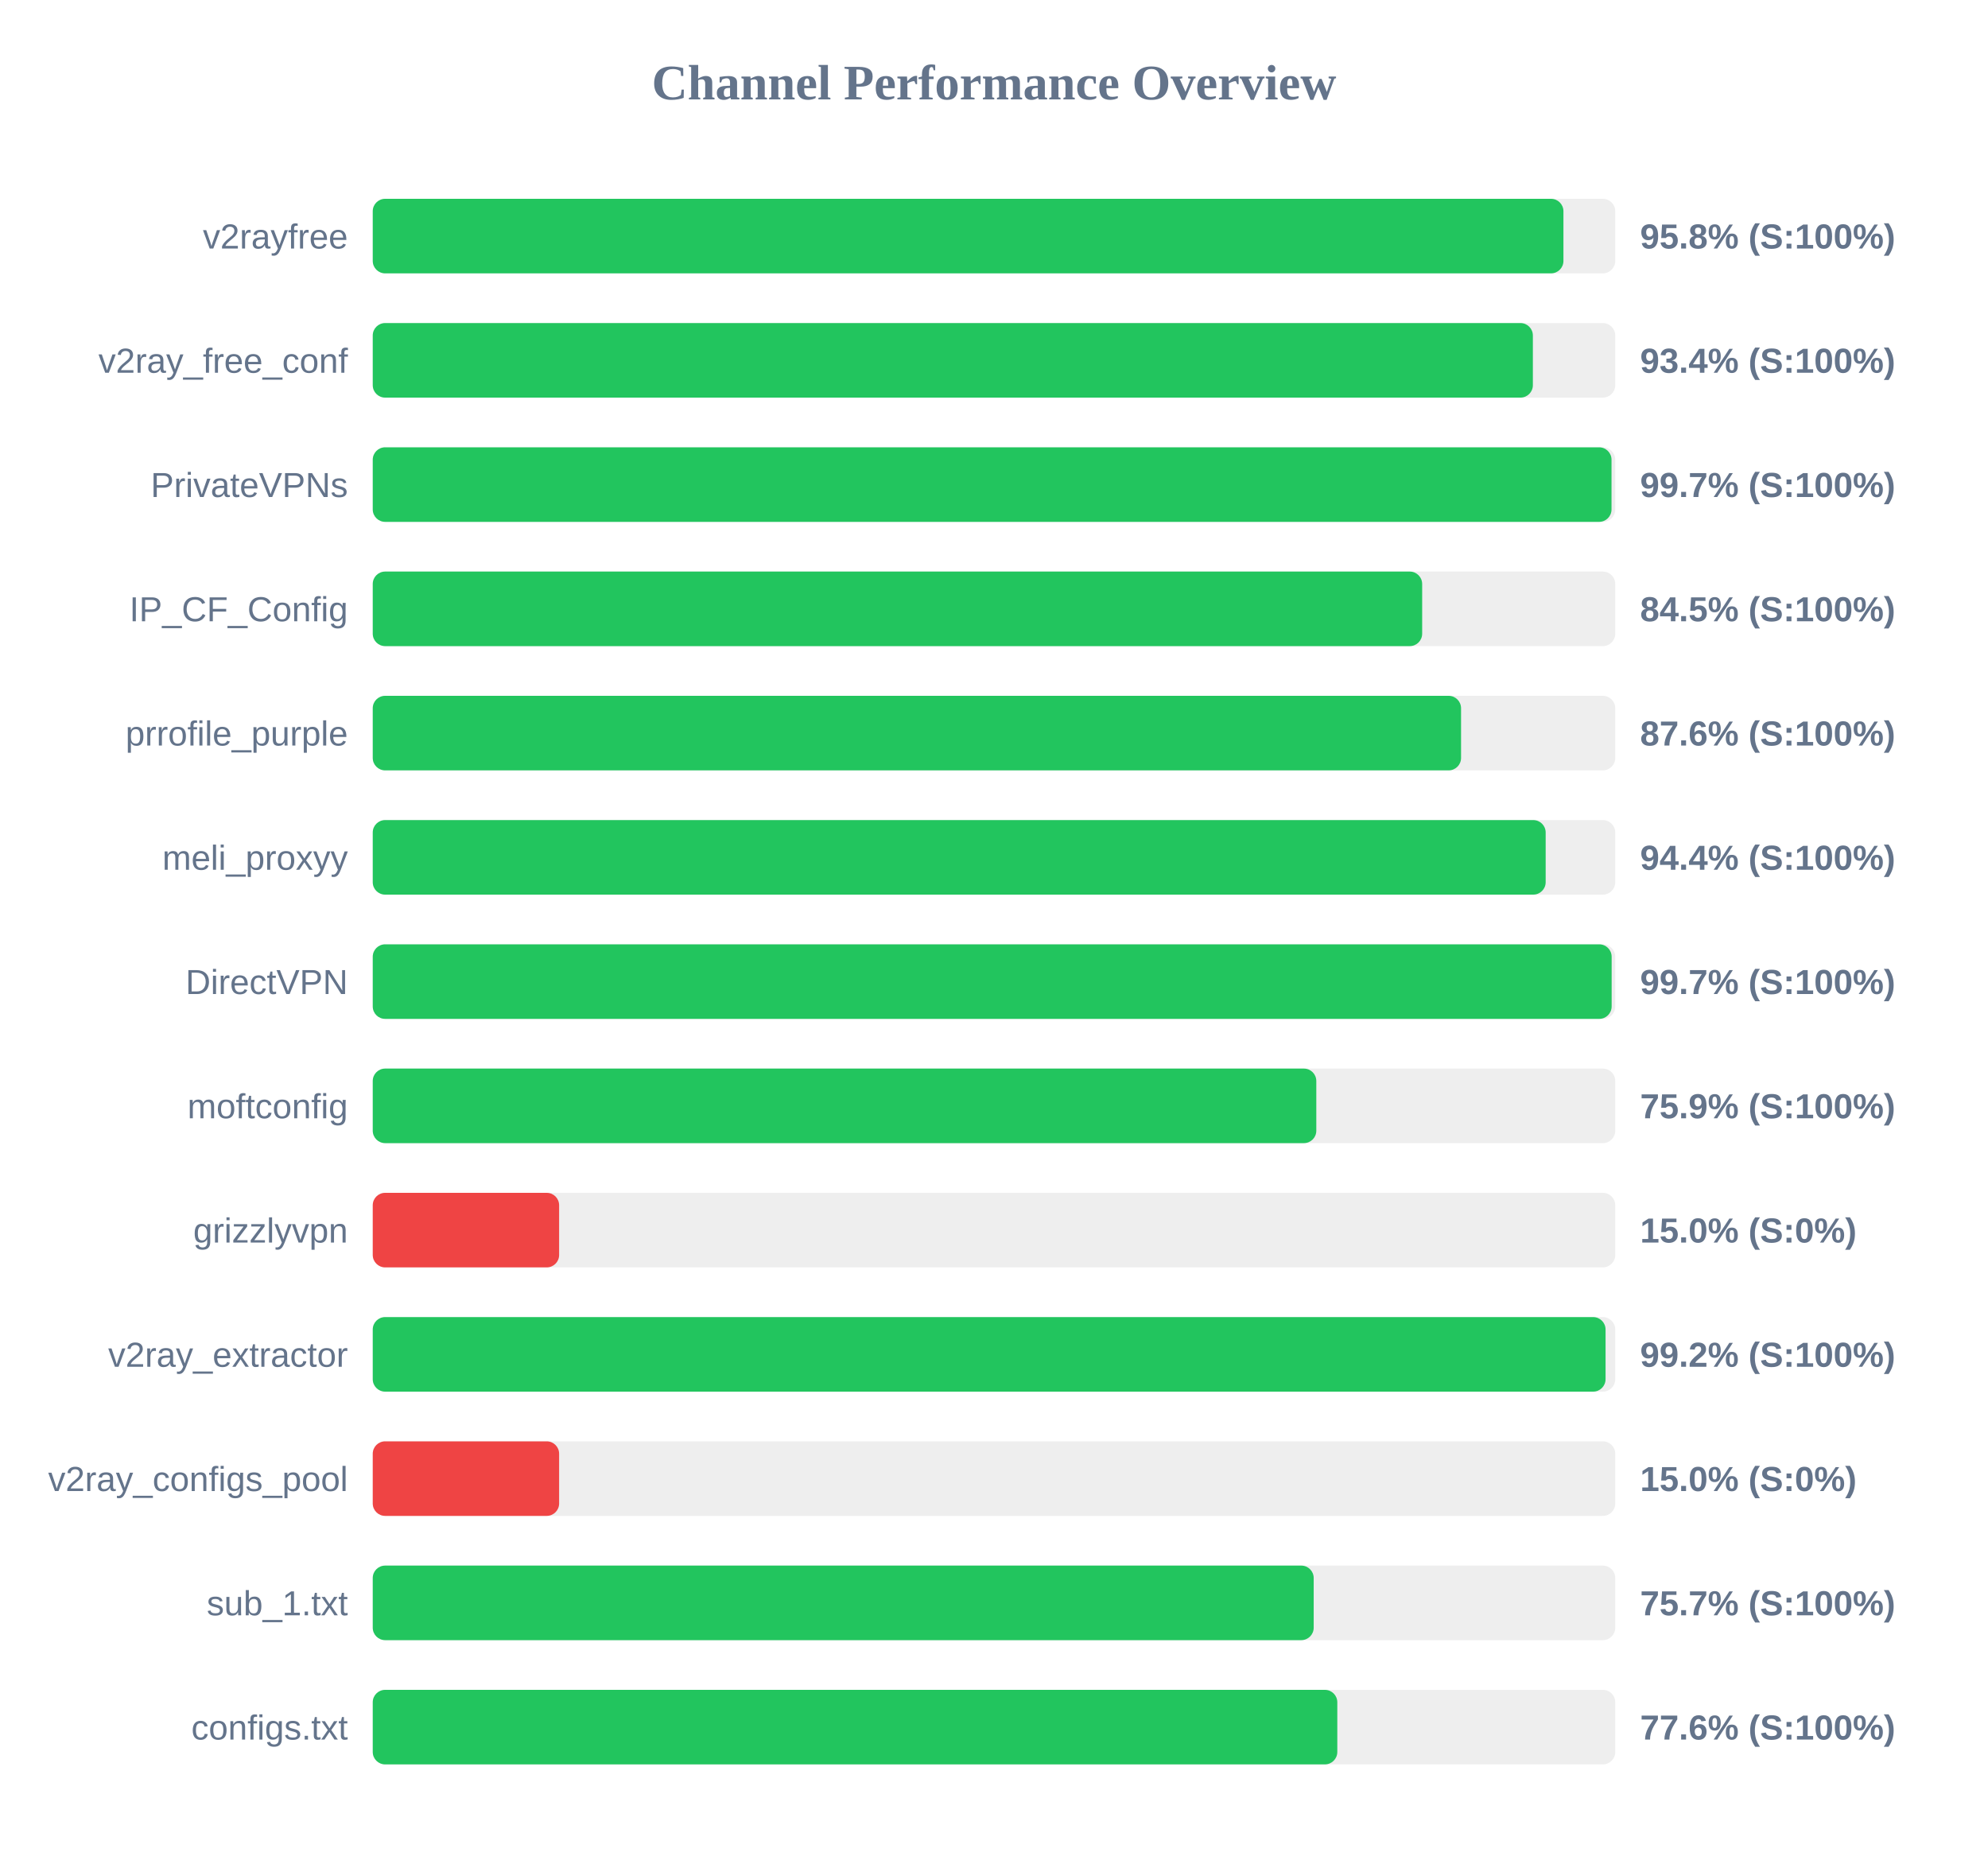
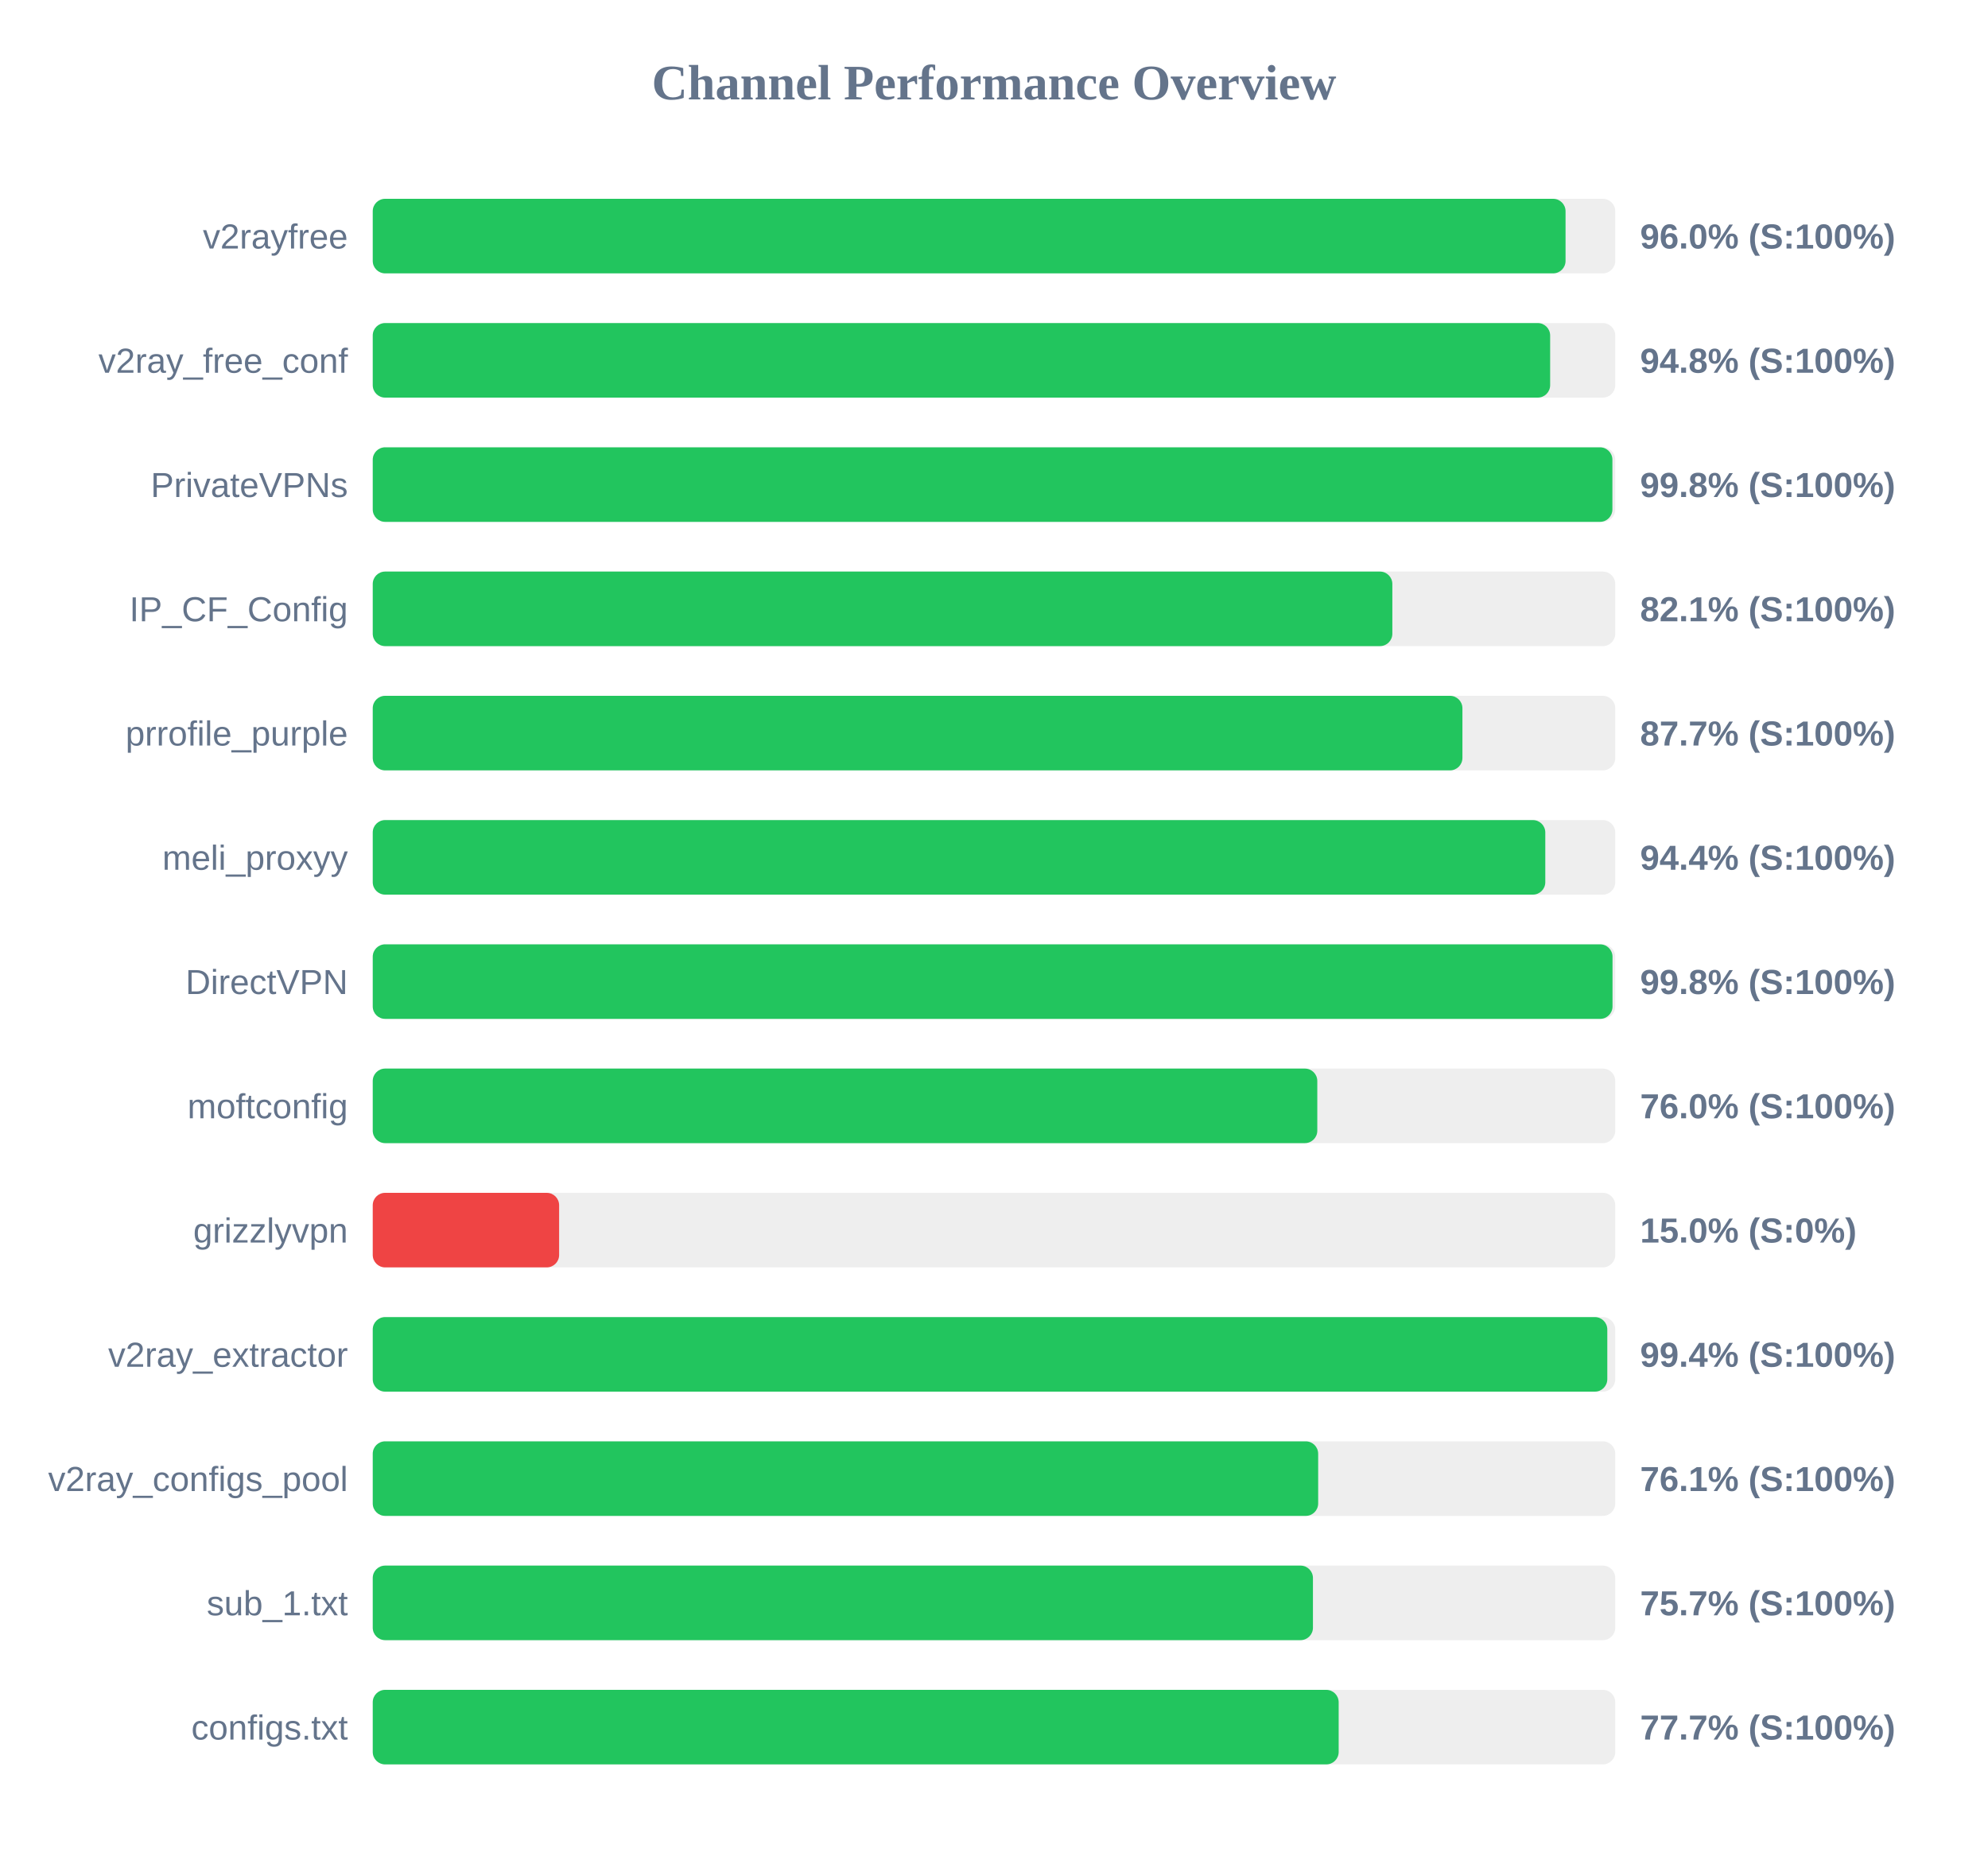
<svg xmlns="http://www.w3.org/2000/svg" width="800" height="750" version="1.1">
  <style>
        .row { font: 14px Arial; fill: #64748b; }
        .score { font: bold 14px Arial; fill: #64748b; }
    </style>
  <text x="400" y="40" text-anchor="middle" font-size="20px" font-weight="bold" fill="#64748b">Channel Performance Overview</text>
  <rect x="150" y="80" width="500" height="30" fill="#eee" rx="5" />
-   <rect x="150" y="80" width="479.15" height="30" fill="#22c55e" rx="5" />
+   <rect x="150" y="80" width="480.0" height="30" fill="#22c55e" rx="5" />
  <text x="140" y="100" text-anchor="end" class="row">v2rayfree</text>
-   <text x="660" y="100" text-anchor="start" class="score">95.8% (S:100%)</text>
+   <text x="660" y="100" text-anchor="start" class="score">96.0% (S:100%)</text>
  <rect x="150" y="130" width="500" height="30" fill="#eee" rx="5" />
-   <rect x="150" y="130" width="466.85" height="30" fill="#22c55e" rx="5" />
+   <rect x="150" y="130" width="473.8" height="30" fill="#22c55e" rx="5" />
  <text x="140" y="150" text-anchor="end" class="row">v2ray_free_conf</text>
-   <text x="660" y="150" text-anchor="start" class="score">93.4% (S:100%)</text>
+   <text x="660" y="150" text-anchor="start" class="score">94.8% (S:100%)</text>
  <rect x="150" y="180" width="500" height="30" fill="#eee" rx="5" />
-   <rect x="150" y="180" width="498.5" height="30" fill="#22c55e" rx="5" />
+   <rect x="150" y="180" width="498.85" height="30" fill="#22c55e" rx="5" />
  <text x="140" y="200" text-anchor="end" class="row">PrivateVPNs</text>
-   <text x="660" y="200" text-anchor="start" class="score">99.7% (S:100%)</text>
+   <text x="660" y="200" text-anchor="start" class="score">99.8% (S:100%)</text>
  <rect x="150" y="230" width="500" height="30" fill="#eee" rx="5" />
-   <rect x="150" y="230" width="422.3" height="30" fill="#22c55e" rx="5" />
+   <rect x="150" y="230" width="410.3" height="30" fill="#22c55e" rx="5" />
  <text x="140" y="250" text-anchor="end" class="row">IP_CF_Config</text>
-   <text x="660" y="250" text-anchor="start" class="score">84.5% (S:100%)</text>
+   <text x="660" y="250" text-anchor="start" class="score">82.1% (S:100%)</text>
  <rect x="150" y="280" width="500" height="30" fill="#eee" rx="5" />
-   <rect x="150" y="280" width="437.95" height="30" fill="#22c55e" rx="5" />
+   <rect x="150" y="280" width="438.5" height="30" fill="#22c55e" rx="5" />
  <text x="140" y="300" text-anchor="end" class="row">prrofile_purple</text>
-   <text x="660" y="300" text-anchor="start" class="score">87.6% (S:100%)</text>
+   <text x="660" y="300" text-anchor="start" class="score">87.7% (S:100%)</text>
  <rect x="150" y="330" width="500" height="30" fill="#eee" rx="5" />
-   <rect x="150" y="330" width="472.0" height="30" fill="#22c55e" rx="5" />
+   <rect x="150" y="330" width="471.85" height="30" fill="#22c55e" rx="5" />
  <text x="140" y="350" text-anchor="end" class="row">meli_proxyy</text>
  <text x="660" y="350" text-anchor="start" class="score">94.4% (S:100%)</text>
  <rect x="150" y="380" width="500" height="30" fill="#eee" rx="5" />
-   <rect x="150" y="380" width="498.55" height="30" fill="#22c55e" rx="5" />
+   <rect x="150" y="380" width="498.9" height="30" fill="#22c55e" rx="5" />
  <text x="140" y="400" text-anchor="end" class="row">DirectVPN</text>
-   <text x="660" y="400" text-anchor="start" class="score">99.7% (S:100%)</text>
+   <text x="660" y="400" text-anchor="start" class="score">99.8% (S:100%)</text>
  <rect x="150" y="430" width="500" height="30" fill="#eee" rx="5" />
-   <rect x="150" y="430" width="379.7" height="30" fill="#22c55e" rx="5" />
+   <rect x="150" y="430" width="380.1" height="30" fill="#22c55e" rx="5" />
  <text x="140" y="450" text-anchor="end" class="row">moftconfig</text>
-   <text x="660" y="450" text-anchor="start" class="score">75.9% (S:100%)</text>
+   <text x="660" y="450" text-anchor="start" class="score">76.0% (S:100%)</text>
  <rect x="150" y="480" width="500" height="30" fill="#eee" rx="5" />
  <rect x="150" y="480" width="75.0" height="30" fill="#ef4444" rx="5" />
  <text x="140" y="500" text-anchor="end" class="row">grizzlyvpn</text>
  <text x="660" y="500" text-anchor="start" class="score">15.0% (S:0%)</text>
  <rect x="150" y="530" width="500" height="30" fill="#eee" rx="5" />
-   <rect x="150" y="530" width="496.1" height="30" fill="#22c55e" rx="5" />
+   <rect x="150" y="530" width="496.8" height="30" fill="#22c55e" rx="5" />
  <text x="140" y="550" text-anchor="end" class="row">v2ray_extractor</text>
-   <text x="660" y="550" text-anchor="start" class="score">99.2% (S:100%)</text>
+   <text x="660" y="550" text-anchor="start" class="score">99.4% (S:100%)</text>
  <rect x="150" y="580" width="500" height="30" fill="#eee" rx="5" />
-   <rect x="150" y="580" width="75.0" height="30" fill="#ef4444" rx="5" />
+   <rect x="150" y="580" width="380.45" height="30" fill="#22c55e" rx="5" />
  <text x="140" y="600" text-anchor="end" class="row">v2ray_configs_pool</text>
-   <text x="660" y="600" text-anchor="start" class="score">15.0% (S:0%)</text>
+   <text x="660" y="600" text-anchor="start" class="score">76.1% (S:100%)</text>
  <rect x="150" y="630" width="500" height="30" fill="#eee" rx="5" />
-   <rect x="150" y="630" width="378.65" height="30" fill="#22c55e" rx="5" />
+   <rect x="150" y="630" width="378.35" height="30" fill="#22c55e" rx="5" />
  <text x="140" y="650" text-anchor="end" class="row">sub_1.txt</text>
  <text x="660" y="650" text-anchor="start" class="score">75.7% (S:100%)</text>
  <rect x="150" y="680" width="500" height="30" fill="#eee" rx="5" />
-   <rect x="150" y="680" width="388.15" height="30" fill="#22c55e" rx="5" />
+   <rect x="150" y="680" width="388.7" height="30" fill="#22c55e" rx="5" />
  <text x="140" y="700" text-anchor="end" class="row">configs.txt</text>
-   <text x="660" y="700" text-anchor="start" class="score">77.6% (S:100%)</text>
+   <text x="660" y="700" text-anchor="start" class="score">77.7% (S:100%)</text>
</svg>
